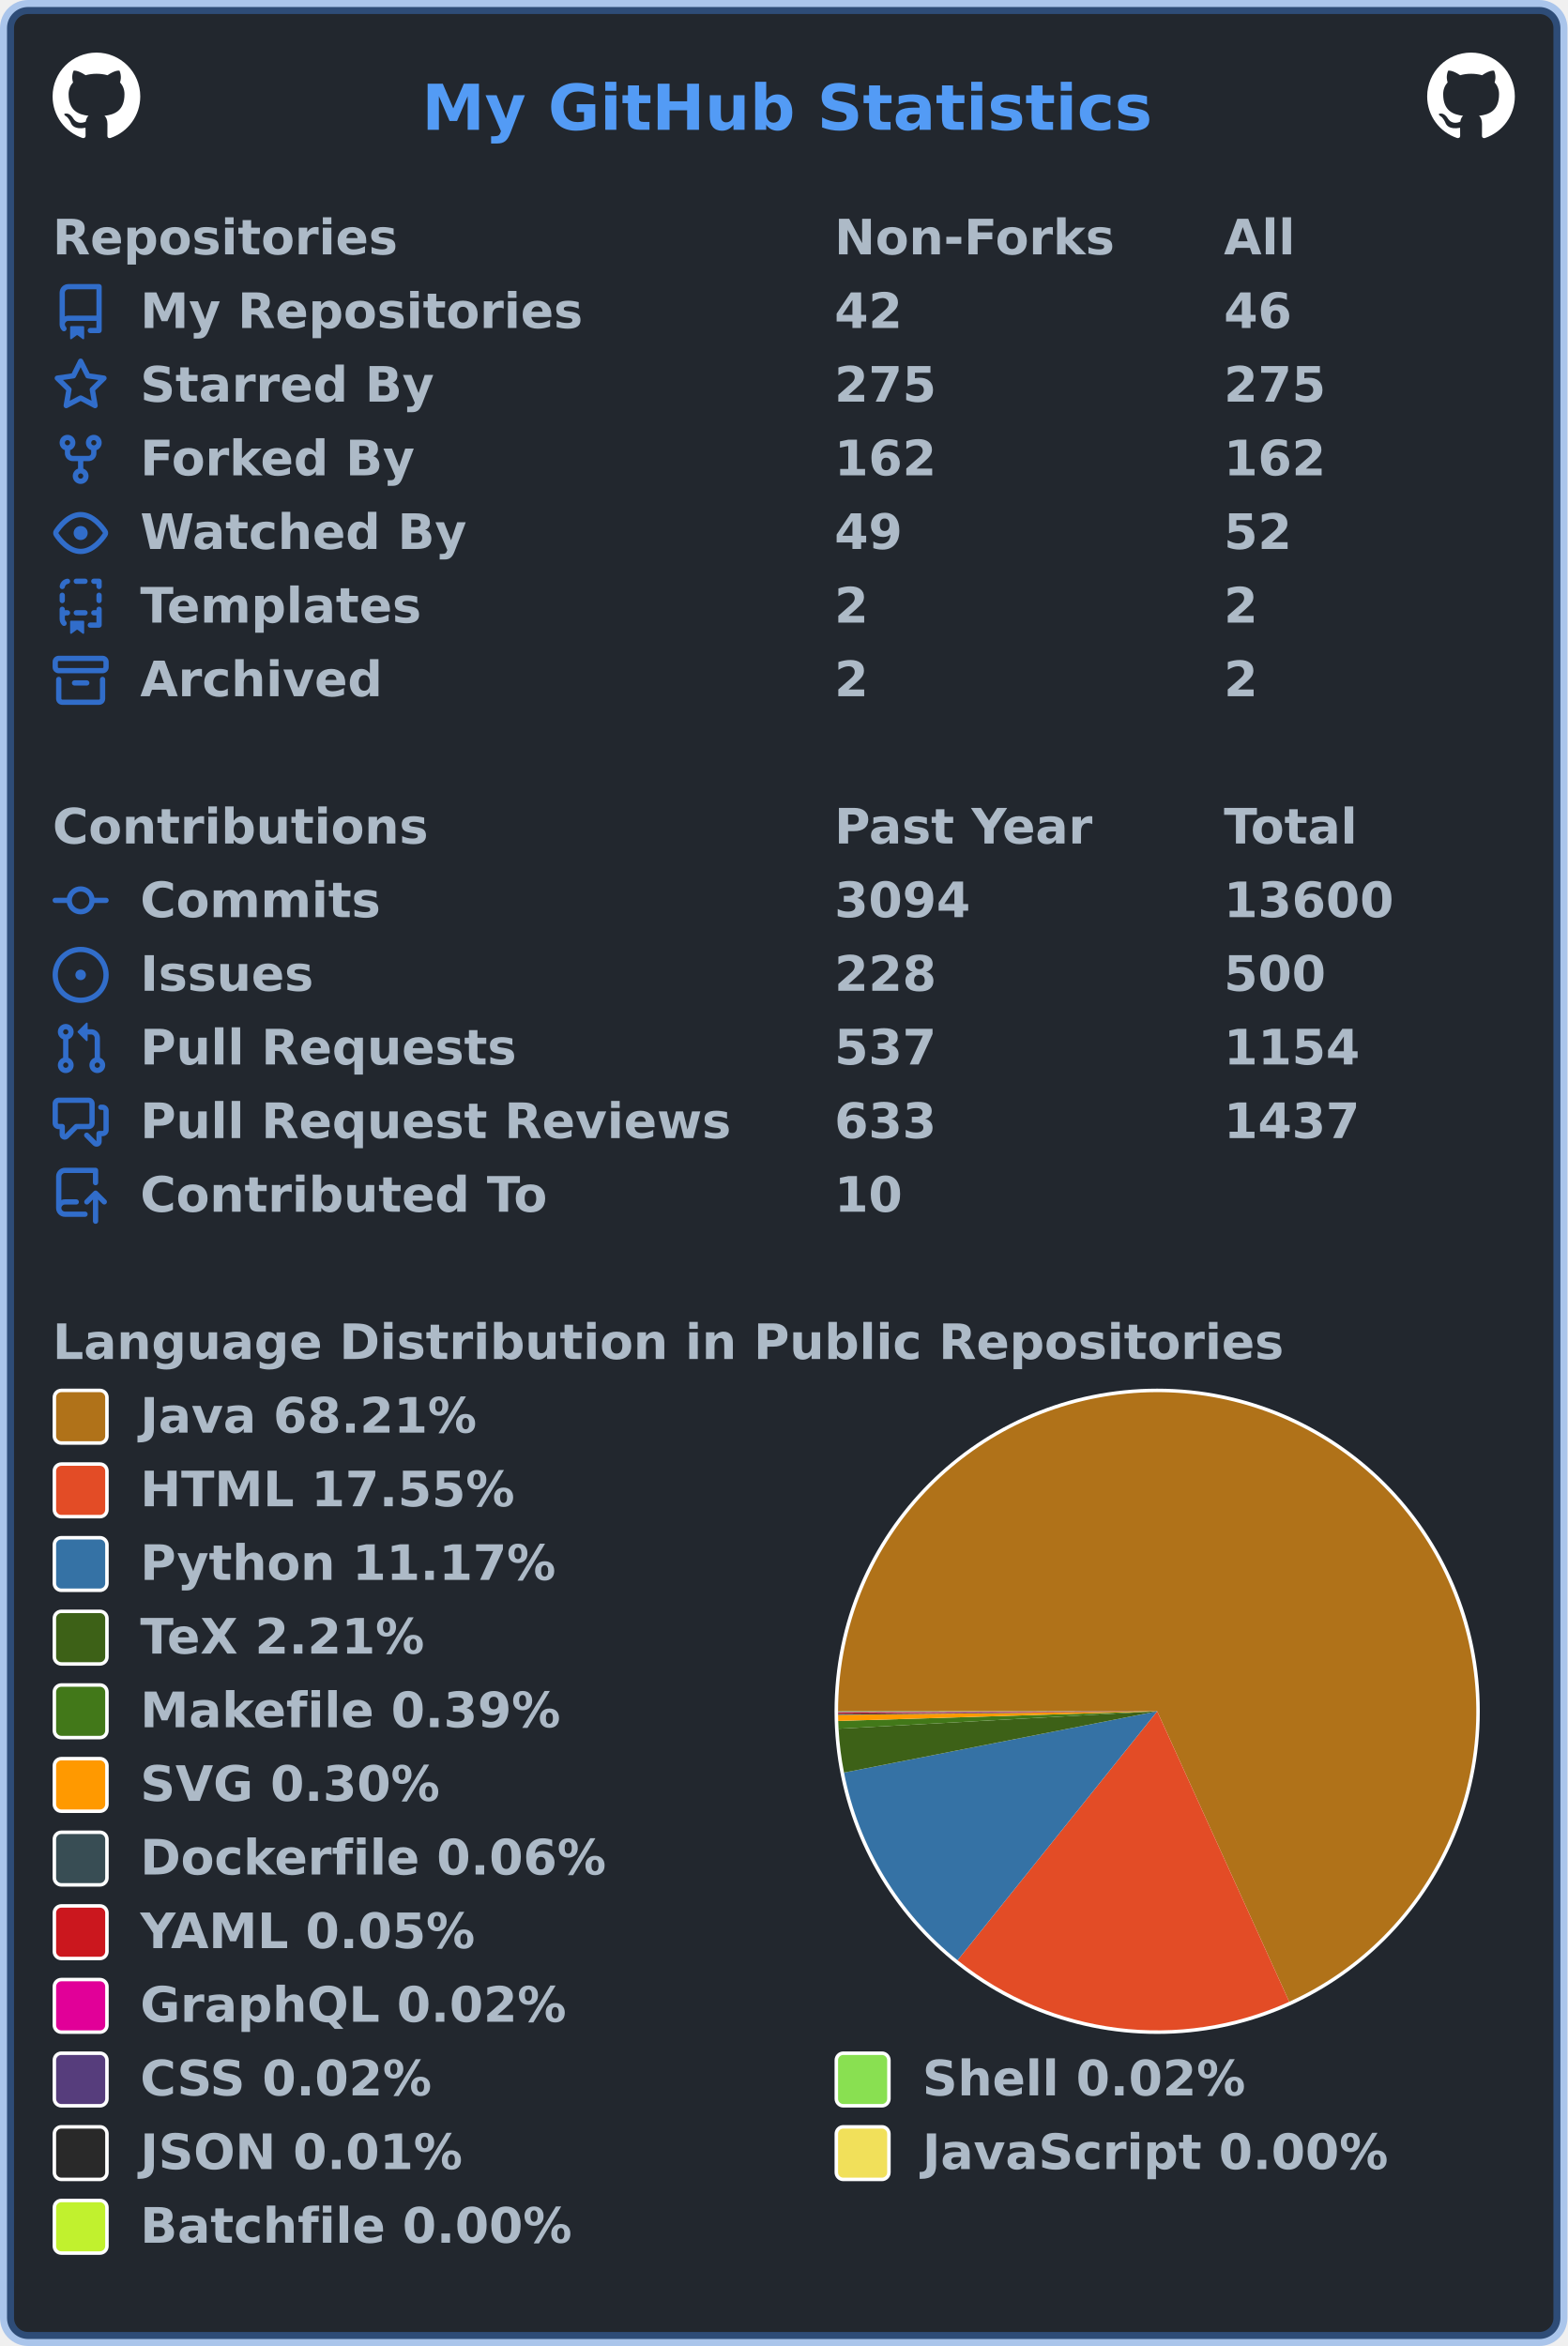
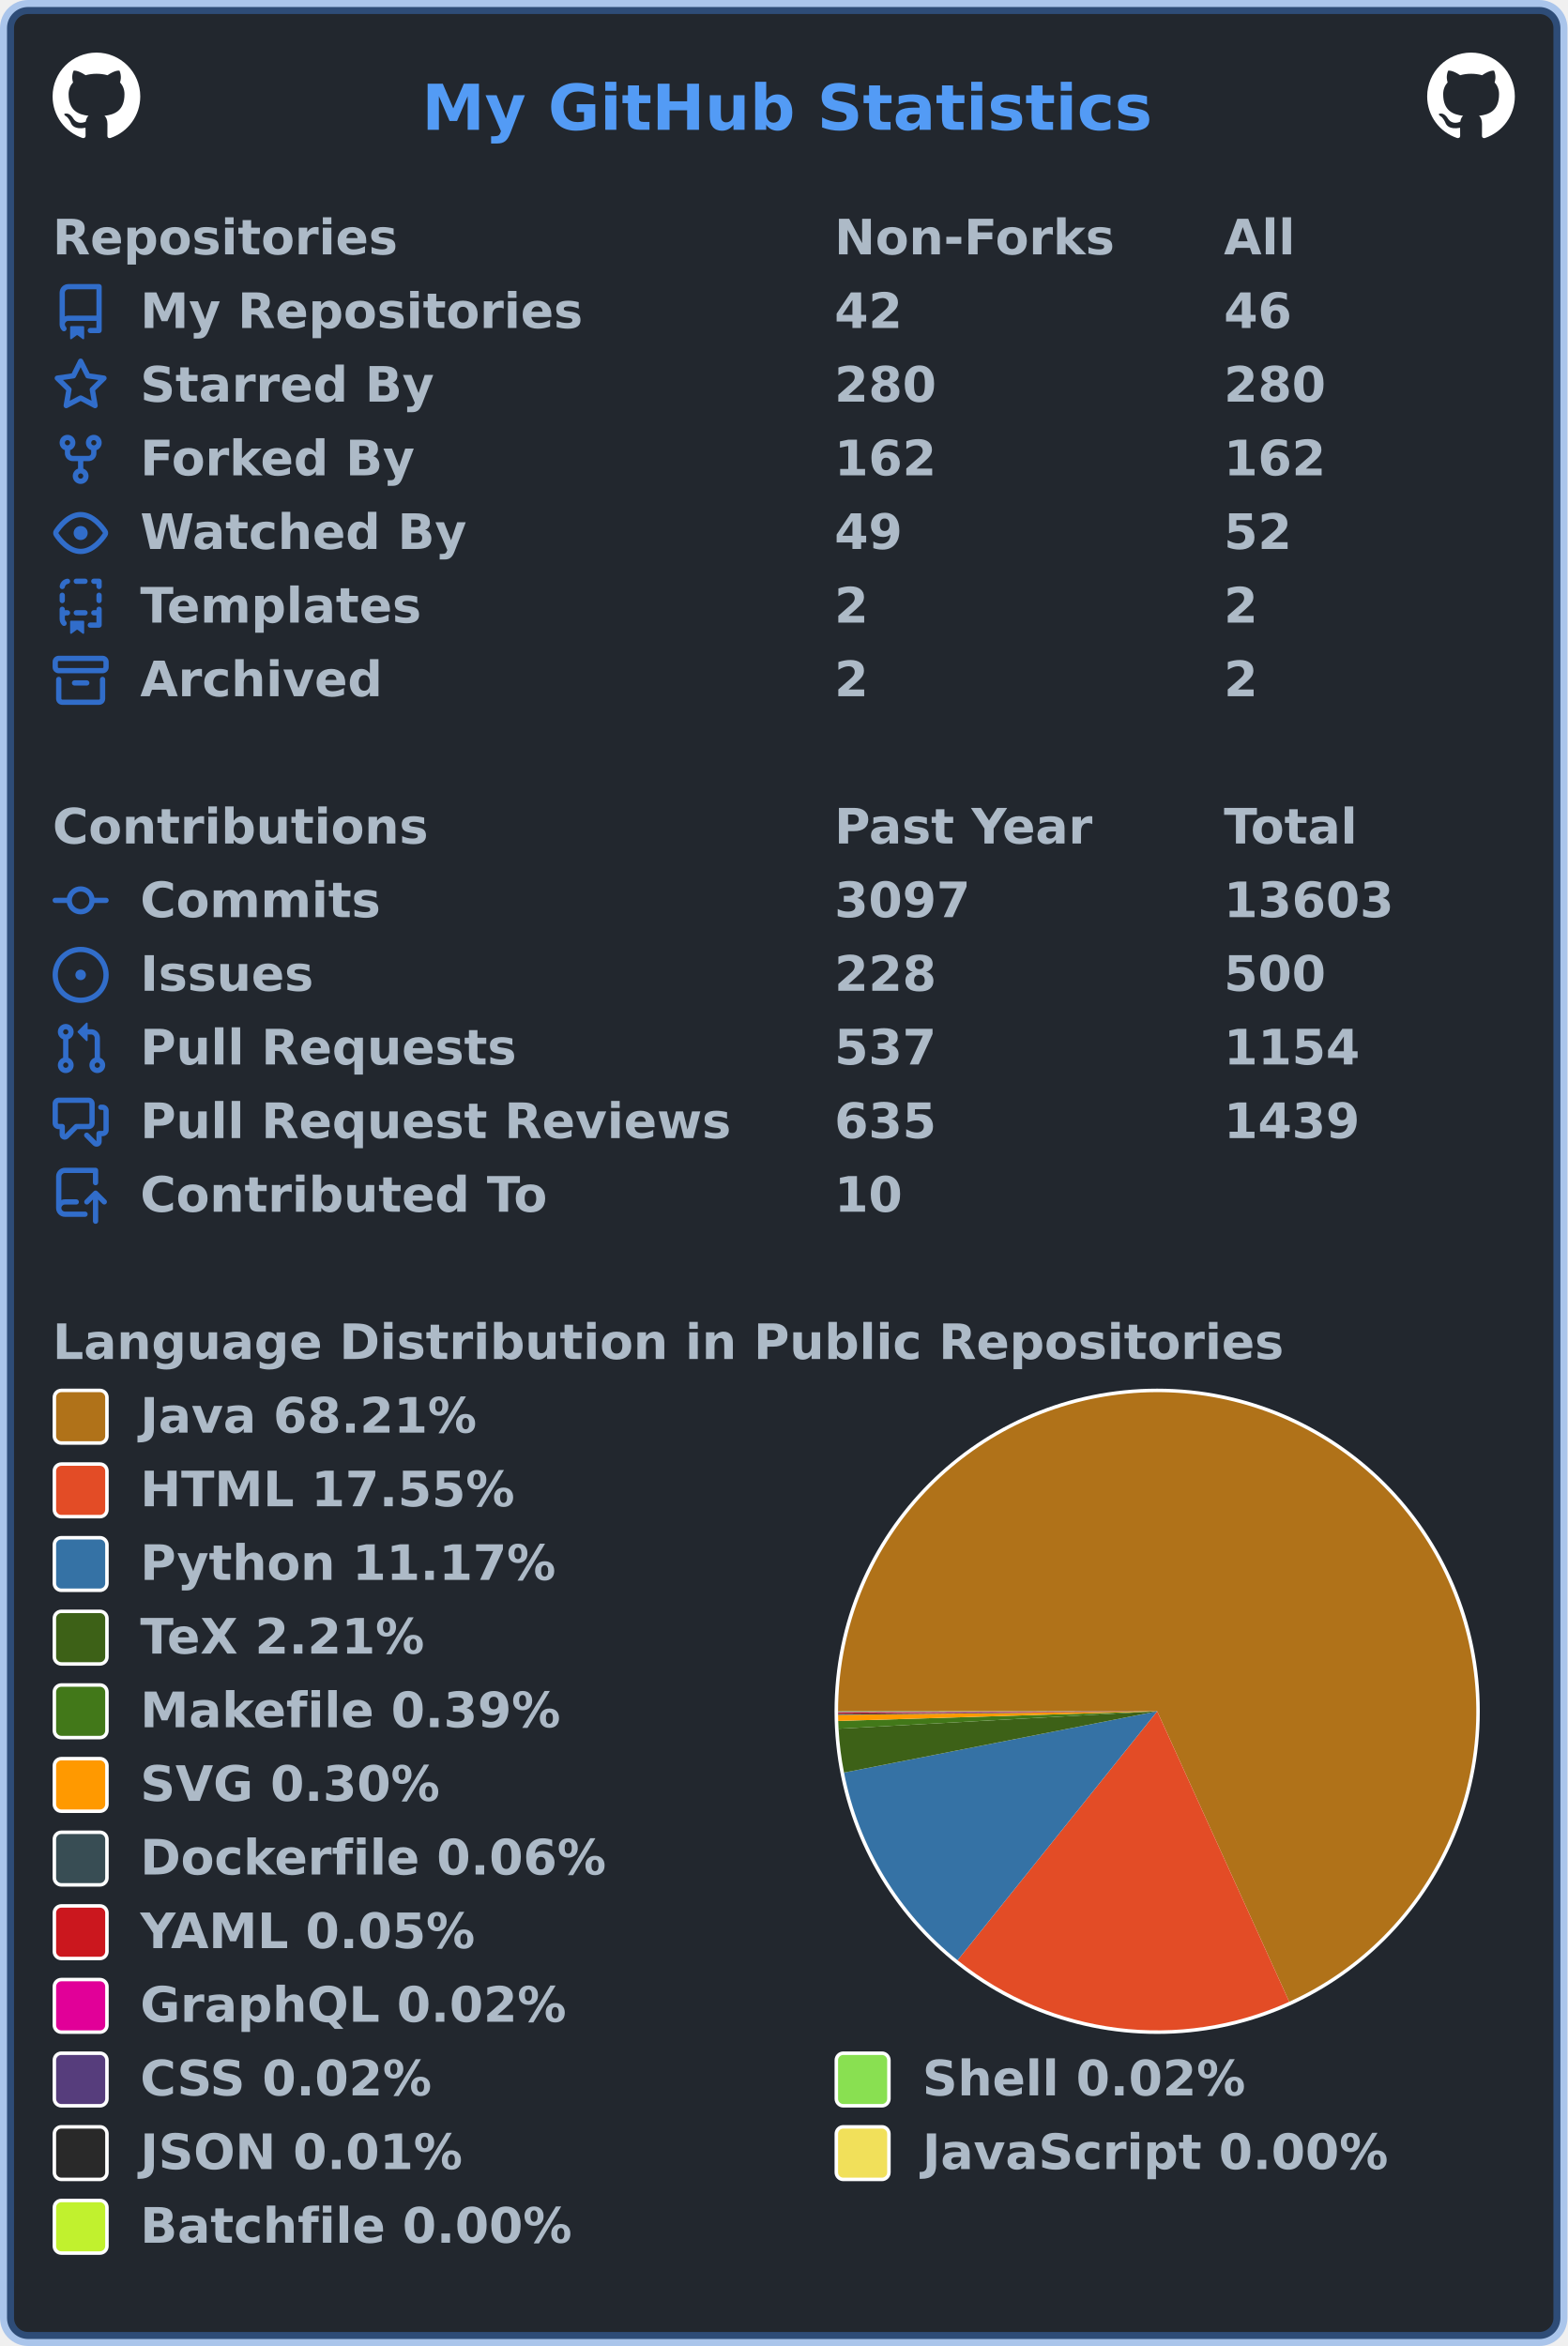
<svg xmlns="http://www.w3.org/2000/svg" width="447" height="669" viewBox="0 0 447 669" lang="en" xml:lang="en">
  <rect x="2" y="2" stroke-width="4" rx="6" width="443" height="665" stroke="rgba(65,132,228,0.4)" fill="#22272e" />
  <g font-weight="600" font-size="110pt" font-family="Verdana,Geneva,DejaVu Sans,sans-serif" text-rendering="geometricPrecision">
    <text x="978" y="301" lengthAdjust="spacingAndGlyphs" textLength="1671" transform="scale(0.123)" fill="#539bf5">My GitHub Statistics</text>
    <svg x="15" y="15" width="25" height="25" viewBox="0 0 16 16">
      <path fill="#ffffff" fill-rule="evenodd" d="M8 0C3.58 0 0 3.58 0 8c0 3.54 2.29 6.53 5.47 7.59.4.07.55-.17.55-.38 0-.19-.01-.82-.01-1.49-2.01.37-2.53-.49-2.69-.94-.09-.23-.48-.94-.82-1.13-.28-.15-.68-.52-.01-.53.63-.01 1.08.58 1.23.82.72 1.21 1.87.87 2.33.66.07-.52.28-.87.51-1.07-1.78-.2-3.64-.89-3.64-3.95 0-.87.31-1.59.82-2.15-.08-.2-.36-1.02.08-2.12 0 0 .67-.21 2.2.82.64-.18 1.32-.27 2-.27.68 0 1.36.09 2 .27 1.53-1.04 2.2-.82 2.2-.82.44 1.1.16 1.92.08 2.12.51.56.82 1.27.82 2.15 0 3.07-1.87 3.75-3.65 3.95.29.25.54.73.54 1.48 0 1.07-.01 1.93-.01 2.2 0 .21.15.46.55.38A8.013 8.013 0 0016 8c0-4.42-3.58-8-8-8z" />
    </svg>
    <svg x="407" y="15" width="25" height="25" viewBox="0 0 16 16">
      <path fill="#ffffff" fill-rule="evenodd" d="M8 0C3.58 0 0 3.58 0 8c0 3.54 2.29 6.53 5.47 7.59.4.07.55-.17.55-.38 0-.19-.01-.82-.01-1.49-2.01.37-2.53-.49-2.69-.94-.09-.23-.48-.94-.82-1.13-.28-.15-.68-.52-.01-.53.63-.01 1.08.58 1.23.82.72 1.21 1.87.87 2.33.66.07-.52.28-.87.51-1.07-1.78-.2-3.64-.89-3.64-3.95 0-.87.31-1.59.82-2.15-.08-.2-.36-1.02.08-2.12 0 0 .67-.21 2.2.82.64-.18 1.32-.27 2-.27.68 0 1.36.09 2 .27 1.53-1.04 2.2-.82 2.2-.82.44 1.1.16 1.92.08 2.12.51.56.82 1.27.82 2.15 0 3.07-1.87 3.75-3.65 3.95.29.25.54.73.54 1.48 0 1.07-.01 1.93-.01 2.2 0 .21.15.46.55.38A8.013 8.013 0 0016 8c0-4.42-3.58-8-8-8z" />
    </svg>
    <g transform="translate(0, 60)" fill="#adbac7">
      <g transform="translate(15, 0)">
        <g transform="scale(0.095)">
          <text x="0" y="132" textLength="1020" lengthAdjust="spacingAndGlyphs">Repositories</text>
          <text x="2347" y="132" textLength="832" lengthAdjust="spacingAndGlyphs">Non-Forks</text>
          <text x="3516" y="132" textLength="206" lengthAdjust="spacingAndGlyphs">All</text>
        </g>
      </g>
      <g transform="translate(15, 21)">
        <path fill="#316dca" fill-rule="evenodd" d="M2 2.5A2.5 2.5 0 014.5 0h8.75a.75.75 0 01.75.75v12.5a.75.75 0 01-.75.75h-2.5a.75.75 0 110-1.5h1.75v-2h-8a1 1 0 00-.714 1.7.75.75 0 01-1.072 1.05A2.495 2.495 0 012 11.5v-9zm10.5-1V9h-8c-.356 0-.694.074-1 .208V2.5a1 1 0 011-1h8zM5 12.25v3.25a.25.25 0 00.4.2l1.45-1.087a.25.25 0 01.3 0L8.6 15.7a.25.25 0 00.4-.2v-3.25a.25.25 0 00-.25-.25h-3.5a.25.25 0 00-.25.25z" />
        <g transform="scale(0.095)">
          <text lengthAdjust="spacingAndGlyphs" textLength="1312" x="263" y="132">My Repositories</text>
          <text lengthAdjust="spacingAndGlyphs" textLength="210" x="2347" y="132">42</text>
          <text lengthAdjust="spacingAndGlyphs" textLength="210" x="3516" y="132">46</text>
        </g>
      </g>
      <g transform="translate(15, 42)">
        <path fill="#316dca" fill-rule="evenodd" d="M8 .25a.75.75 0 01.673.418l1.882 3.815 4.21.612a.75.75 0 01.416 1.279l-3.046 2.97.719 4.192a.75.75 0 01-1.088.791L8 12.347l-3.766 1.98a.75.75 0 01-1.088-.79l.72-4.194L.818 6.374a.75.75 0 01.416-1.28l4.21-.611L7.327.668A.75.75 0 018 .25zm0 2.445L6.615 5.5a.75.75 0 01-.564.41l-3.097.45 2.24 2.184a.75.75 0 01.216.664l-.528 3.084 2.769-1.456a.75.75 0 01.698 0l2.77 1.456-.53-3.084a.75.75 0 01.216-.664l2.24-2.183-3.096-.45a.75.75 0 01-.564-.41L8 2.694v.001z" />
        <g transform="scale(0.095)">
          <text lengthAdjust="spacingAndGlyphs" textLength="874" x="263" y="132">Starred By</text>
-           <text lengthAdjust="spacingAndGlyphs" textLength="315" x="2347" y="132">275</text>
-           <text lengthAdjust="spacingAndGlyphs" textLength="315" x="3516" y="132">275</text>
+           <text lengthAdjust="spacingAndGlyphs" textLength="315" x="2347" y="132">280</text>
+           <text lengthAdjust="spacingAndGlyphs" textLength="315" x="3516" y="132">280</text>
        </g>
      </g>
      <g transform="translate(15, 63)">
        <path fill="#316dca" fill-rule="evenodd" d="M5 3.25a.75.75 0 11-1.5 0 .75.75 0 011.5 0zm0 2.122a2.25 2.25 0 10-1.5 0v.878A2.25 2.25 0 005.75 8.5h1.5v2.128a2.251 2.251 0 101.5 0V8.5h1.5a2.25 2.25 0 002.25-2.25v-.878a2.25 2.25 0 10-1.5 0v.878a.75.75 0 01-.75.75h-4.5A.75.75 0 015 6.25v-.878zm3.75 7.378a.75.75 0 11-1.5 0 .75.75 0 011.5 0zm3-8.75a.75.75 0 100-1.5.75.75 0 000 1.5z" />
        <g transform="scale(0.095)">
          <text lengthAdjust="spacingAndGlyphs" textLength="828" x="263" y="132">Forked By</text>
          <text lengthAdjust="spacingAndGlyphs" textLength="315" x="2347" y="132">162</text>
          <text lengthAdjust="spacingAndGlyphs" textLength="315" x="3516" y="132">162</text>
        </g>
      </g>
      <g transform="translate(15, 84)">
        <path fill="#316dca" fill-rule="evenodd" d="M1.679 7.932c.412-.621 1.242-1.75 2.366-2.717C5.175 4.242 6.527 3.5 8 3.5c1.473 0 2.824.742 3.955 1.715 1.124.967 1.954 2.096 2.366 2.717a.119.119 0 010 .136c-.412.621-1.242 1.75-2.366 2.717C10.825 11.758 9.473 12.5 8 12.5c-1.473 0-2.824-.742-3.955-1.715C2.92 9.818 2.09 8.69 1.679 8.068a.119.119 0 010-.136zM8 2c-1.981 0-3.67.992-4.933 2.078C1.797 5.169.88 6.423.43 7.1a1.619 1.619 0 000 1.798c.45.678 1.367 1.932 2.637 3.024C4.329 13.008 6.019 14 8 14c1.981 0 3.67-.992 4.933-2.078 1.27-1.091 2.187-2.345 2.637-3.023a1.619 1.619 0 000-1.798c-.45-.678-1.367-1.932-2.637-3.023C11.671 2.992 9.981 2 8 2zm0 8a2 2 0 100-4 2 2 0 000 4z" />
        <g transform="scale(0.095)">
          <text lengthAdjust="spacingAndGlyphs" textLength="993" x="263" y="132">Watched By</text>
          <text lengthAdjust="spacingAndGlyphs" textLength="210" x="2347" y="132">49</text>
          <text lengthAdjust="spacingAndGlyphs" textLength="210" x="3516" y="132">52</text>
        </g>
      </g>
      <g transform="translate(15, 105)">
        <path fill="#316dca" fill-rule="evenodd" d="M6 .75A.75.75 0 016.75 0h2.5a.75.75 0 010 1.5h-2.5A.75.75 0 016 .75zm5 0a.75.75 0 01.75-.75h1.5a.75.75 0 01.75.75v1.5a.75.75 0 01-1.5 0V1.5h-.75A.75.75 0 0111 .75zM4.992.662a.75.75 0 01-.636.848c-.436.063-.783.41-.846.846a.75.75 0 01-1.485-.212A2.501 2.501 0 014.144.025a.75.75 0 01.848.637zM2.75 4a.75.75 0 01.75.75v1.5a.75.75 0 01-1.5 0v-1.5A.75.75 0 012.75 4zm10.5 0a.75.75 0 01.75.75v1.5a.75.75 0 01-1.5 0v-1.5a.75.75 0 01.75-.75zM2.75 8a.75.75 0 01.75.75v.268A1.72 1.72 0 013.75 9h.5a.75.75 0 010 1.5h-.5a.25.25 0 00-.25.25v.75c0 .28.114.532.3.714a.75.75 0 01-1.05 1.072A2.495 2.495 0 012 11.5V8.75A.75.75 0 012.75 8zm10.5 0a.75.75 0 01.75.75v4.5a.75.75 0 01-.75.75h-2.5a.75.75 0 010-1.5h1.75v-2h-.75a.75.75 0 010-1.5h.75v-.25a.75.75 0 01.75-.75zM6 9.75A.75.75 0 016.75 9h2.5a.75.75 0 010 1.5h-2.5A.75.75 0 016 9.75zm-1 2.5v3.25a.25.25 0 00.4.2l1.45-1.087a.25.25 0 01.3 0L8.6 15.7a.25.25 0 00.4-.2v-3.25a.25.25 0 00-.25-.25h-3.5a.25.25 0 00-.25.25z" />
        <g transform="scale(0.095)">
          <text lengthAdjust="spacingAndGlyphs" textLength="868" x="263" y="132">Templates</text>
          <text lengthAdjust="spacingAndGlyphs" textLength="105" x="2347" y="132">2</text>
          <text lengthAdjust="spacingAndGlyphs" textLength="105" x="3516" y="132">2</text>
        </g>
      </g>
      <g transform="translate(15, 126)">
        <path fill="#316dca" fill-rule="evenodd" d="M1.75 2.5a.25.25 0 00-.25.25v1.5c0 .138.112.25.25.25h12.5a.25.25 0 00.25-.25v-1.5a.25.25 0 00-.25-.25H1.75zM0 2.75C0 1.784.784 1 1.75 1h12.5c.966 0 1.75.784 1.75 1.75v1.5A1.75 1.75 0 0114.25 6H1.75A1.75 1.75 0 010 4.25v-1.5zM1.75 7a.75.75 0 01.75.75v5.5c0 .138.112.25.25.25h10.5a.25.25 0 00.25-.25v-5.5a.75.75 0 111.5 0v5.5A1.75 1.75 0 0113.25 15H2.75A1.75 1.75 0 011 13.25v-5.5A.75.75 0 011.75 7zm4.5 1a.75.75 0 000 1.5h3.5a.75.75 0 100-1.5h-3.5z" />
        <g transform="scale(0.095)">
          <text lengthAdjust="spacingAndGlyphs" textLength="726" x="263" y="132">Archived</text>
          <text lengthAdjust="spacingAndGlyphs" textLength="105" x="2347" y="132">2</text>
          <text lengthAdjust="spacingAndGlyphs" textLength="105" x="3516" y="132">2</text>
        </g>
      </g>
    </g>
    <g transform="translate(0, 228)" fill="#adbac7">
      <g transform="translate(15, 0)">
        <g transform="scale(0.095)">
          <text x="0" y="132" textLength="1112" lengthAdjust="spacingAndGlyphs">Contributions</text>
          <text x="2347" y="132" textLength="774" lengthAdjust="spacingAndGlyphs">Past Year</text>
          <text x="3516" y="132" textLength="414" lengthAdjust="spacingAndGlyphs">Total</text>
        </g>
      </g>
      <g transform="translate(15, 21)">
        <path fill="#316dca" fill-rule="evenodd" d="M10.5 7.75a2.5 2.5 0 11-5 0 2.5 2.5 0 015 0zm1.43.75a4.002 4.002 0 01-7.86 0H.75a.75.75 0 110-1.5h3.32a4.001 4.001 0 017.86 0h3.32a.75.75 0 110 1.5h-3.32z" />
        <g transform="scale(0.095)">
          <text lengthAdjust="spacingAndGlyphs" textLength="734" x="263" y="132">Commits</text>
-           <text lengthAdjust="spacingAndGlyphs" textLength="420" x="2347" y="132">3094</text>
-           <text lengthAdjust="spacingAndGlyphs" textLength="525" x="3516" y="132">13600</text>
+           <text lengthAdjust="spacingAndGlyphs" textLength="420" x="2347" y="132">3097</text>
+           <text lengthAdjust="spacingAndGlyphs" textLength="525" x="3516" y="132">13603</text>
        </g>
      </g>
      <g transform="translate(15, 42)">
        <path fill="#316dca" d="M8 9.5a1.5 1.5 0 100-3 1.5 1.5 0 000 3z" />
        <path fill="#316dca" fill-rule="evenodd" d="M8 0a8 8 0 100 16A8 8 0 008 0zM1.5 8a6.5 6.5 0 1113 0 6.5 6.5 0 01-13 0z" />
        <g transform="scale(0.095)">
          <text lengthAdjust="spacingAndGlyphs" textLength="512" x="263" y="132">Issues</text>
          <text lengthAdjust="spacingAndGlyphs" textLength="315" x="2347" y="132">228</text>
          <text lengthAdjust="spacingAndGlyphs" textLength="315" x="3516" y="132">500</text>
        </g>
      </g>
      <g transform="translate(15, 63)">
        <path fill="#316dca" fill-rule="evenodd" d="M7.177 3.073L9.573.677A.25.25 0 0110 .854v4.792a.25.25 0 01-.427.177L7.177 3.427a.25.25 0 010-.354zM3.75 2.5a.75.75 0 100 1.5.75.75 0 000-1.5zm-2.25.75a2.25 2.25 0 113 2.122v5.256a2.251 2.251 0 11-1.5 0V5.372A2.25 2.25 0 011.5 3.25zM11 2.5h-1V4h1a1 1 0 011 1v5.628a2.251 2.251 0 101.5 0V5A2.5 2.5 0 0011 2.5zm1 10.25a.75.75 0 111.5 0 .75.75 0 01-1.5 0zM3.75 12a.75.75 0 100 1.5.75.75 0 000-1.5z" />
        <g transform="scale(0.095)">
          <text lengthAdjust="spacingAndGlyphs" textLength="1113" x="263" y="132">Pull Requests</text>
          <text lengthAdjust="spacingAndGlyphs" textLength="315" x="2347" y="132">537</text>
          <text lengthAdjust="spacingAndGlyphs" textLength="420" x="3516" y="132">1154</text>
        </g>
      </g>
      <g transform="translate(15, 84)">
        <path fill="#316dca" fill-rule="evenodd" d="M1.5 2.75a.25.25 0 01.25-.25h8.5a.25.25 0 01.25.25v5.5a.25.25 0 01-.25.25h-3.5a.75.75 0 00-.53.22L3.5 11.44V9.25a.75.75 0 00-.75-.75h-1a.25.25 0 01-.25-.25v-5.5zM1.75 1A1.75 1.75 0 000 2.75v5.5C0 9.216.784 10 1.75 10H2v1.543a1.457 1.457 0 002.487 1.03L7.061 10h3.189A1.75 1.75 0 0012 8.25v-5.5A1.75 1.75 0 0010.25 1h-8.5zM14.5 4.75a.25.25 0 00-.25-.25h-.5a.75.75 0 110-1.5h.5c.966 0 1.75.784 1.75 1.75v5.5A1.75 1.75 0 0114.25 12H14v1.543a1.457 1.457 0 01-2.487 1.03L9.22 12.28a.75.75 0 111.06-1.06l2.22 2.22v-2.19a.75.75 0 01.75-.75h1a.25.25 0 00.25-.25v-5.5z" />
        <g transform="scale(0.095)">
          <text lengthAdjust="spacingAndGlyphs" textLength="1762" x="263" y="132">Pull Request Reviews</text>
-           <text lengthAdjust="spacingAndGlyphs" textLength="315" x="2347" y="132">633</text>
-           <text lengthAdjust="spacingAndGlyphs" textLength="420" x="3516" y="132">1437</text>
+           <text lengthAdjust="spacingAndGlyphs" textLength="315" x="2347" y="132">635</text>
+           <text lengthAdjust="spacingAndGlyphs" textLength="420" x="3516" y="132">1439</text>
        </g>
      </g>
      <g transform="translate(15, 105)">
        <path fill="#316dca" fill-rule="evenodd" d="M1 2.5A2.5 2.5 0 013.5 0h8.75a.75.75 0 01.75.75v3.5a.75.75 0 01-1.5 0V1.5h-8a1 1 0 00-1 1v6.708A2.492 2.492 0 013.5 9h3.25a.75.75 0 010 1.5H3.5a1 1 0 100 2h5.75a.75.75 0 010 1.5H3.5A2.5 2.5 0 011 11.5v-9zm13.23 7.79a.75.75 0 001.06-1.06l-2.505-2.505a.75.75 0 00-1.06 0L9.22 9.229a.75.75 0 001.06 1.061l1.225-1.224v6.184a.75.75 0 001.5 0V9.066l1.224 1.224z" />
        <g transform="scale(0.095)">
          <text lengthAdjust="spacingAndGlyphs" textLength="1234" x="263" y="132">Contributed To</text>
          <text lengthAdjust="spacingAndGlyphs" textLength="210" x="2347" y="132">10</text>
        </g>
      </g>
    </g>
    <g transform="translate(0, 375)" fill="#adbac7">
      <g transform="translate(15, 0)">
        <g transform="scale(0.095)">
          <text x="0" y="132" textLength="3652" lengthAdjust="spacingAndGlyphs">Language Distribution in Public Repositories</text>
        </g>
      </g>
      <g transform="translate(238, 21)">
        <circle cx="92" cy="92" r="92" fill="#ffffff" />
      </g>
      <g transform="translate(239, 22)">
        <g>
          <path fill-rule="evenodd" fill="#b07219" d="M 0.0,91 A 91 91 0 1 1 128.665 173.839 L 91,91 Z" />
          <path fill-rule="evenodd" fill="#e34c26" d="M 128.665,173.839 A 91 91 0 0 1 34.069 161.992 L 91,91 Z" />
          <path fill-rule="evenodd" fill="#3572A5" d="M 34.069,161.992 A 91 91 0 0 1 1.695 108.481 L 91,91 Z" />
          <path fill-rule="evenodd" fill="#3D6117" d="M 1.695,108.481 A 91 91 0 0 1 0.136 95.975 L 91,91 Z" />
          <path fill-rule="evenodd" fill="#427819" d="M 0.136,95.975 A 91 91 0 0 1 0.042 93.763 L 91,91 Z" />
          <path fill-rule="evenodd" fill="#ff9900" d="M 0.042,93.763 A 91 91 0 0 1 0.006 92.034 L 91,91 Z" />
          <path fill-rule="evenodd" fill="#384d54" d="M 0.006,92.034 A 91 91 0 0 1 0.003 91.696 L 91,91 Z" />
          <path fill-rule="evenodd" fill="#cb171e" d="M 0.003,91.696 A 91 91 0 0 1 0.001 91.398 L 91,91 Z" />
          <path fill-rule="evenodd" fill="#e10098" d="M 0.001,91.398 A 91 91 0 0 1 0 91.276 L 91,91 Z" />
          <path fill-rule="evenodd" fill="#563d7c" d="M 0,91.276 A 91 91 0 0 1 0 91.167 L 91,91 Z" />
          <path fill-rule="evenodd" fill="#89e051" d="M 0,91.167 A 91 91 0 0 1 1.8572834477481592e-05 91.058 L 91,91 Z" />
          <path fill-rule="evenodd" fill="#292929" d="M 1.8572834477481592e-05,91.058 A 91 91 0 0 1 1.611632342246594e-06 91.017 L 91,91 Z" />
          <path fill-rule="evenodd" fill="#f1e05a" d="M 1.611632342246594e-06,91.017 A 91 91 0 0 1 1.743888873306787e-07 91.006 L 91,91 Z" />
          <path fill-rule="evenodd" fill="#C1F12E" d="M 1.743888873306787e-07,91.006 A 91 91 0 0 1 0.0 91 L 91,91 Z" />
          <animateTransform attributeName="transform" attributeType="XML" type="rotate" from="0 91 91" to="360 91 91" dur="10s" repeatCount="indefinite" />
        </g>
      </g>
      <g transform="translate(15, 21)">
        <rect x="0.5" y="0.5" rx="2" width="15" height="15" fill="#b07219" stroke-width="1" stroke="#ffffff" />
        <text transform="scale(0.095)" x="263" y="132" textLength="1038" lengthAdjust="spacingAndGlyphs">Java 68.21%</text>
      </g>
      <g transform="translate(15, 42)">
        <rect x="0.5" y="0.5" rx="2" width="15" height="15" fill="#e34c26" stroke-width="1" stroke="#ffffff" />
        <text transform="scale(0.095)" x="263" y="132" textLength="1142" lengthAdjust="spacingAndGlyphs">HTML 17.55%</text>
      </g>
      <g transform="translate(15, 63)">
        <rect x="0.5" y="0.5" rx="2" width="15" height="15" fill="#3572A5" stroke-width="1" stroke="#ffffff" />
        <text transform="scale(0.095)" x="263" y="132" textLength="1254" lengthAdjust="spacingAndGlyphs">Python 11.17%</text>
      </g>
      <g transform="translate(15, 84)">
        <rect x="0.5" y="0.5" rx="2" width="15" height="15" fill="#3D6117" stroke-width="1" stroke="#ffffff" />
        <text transform="scale(0.095)" x="263" y="132" textLength="894" lengthAdjust="spacingAndGlyphs">TeX 2.21%</text>
      </g>
      <g transform="translate(15, 105)">
        <rect x="0.5" y="0.5" rx="2" width="15" height="15" fill="#427819" stroke-width="1" stroke="#ffffff" />
        <text transform="scale(0.095)" x="263" y="132" textLength="1272" lengthAdjust="spacingAndGlyphs">Makefile 0.39%</text>
      </g>
      <g transform="translate(15, 126)">
        <rect x="0.5" y="0.5" rx="2" width="15" height="15" fill="#ff9900" stroke-width="1" stroke="#ffffff" />
        <text transform="scale(0.095)" x="263" y="132" textLength="922" lengthAdjust="spacingAndGlyphs">SVG 0.30%</text>
      </g>
      <g transform="translate(15, 147)">
        <rect x="0.5" y="0.5" rx="2" width="15" height="15" fill="#384d54" stroke-width="1" stroke="#ffffff" />
        <text transform="scale(0.095)" x="263" y="132" textLength="1414" lengthAdjust="spacingAndGlyphs">Dockerfile 0.06%</text>
      </g>
      <g transform="translate(15, 168)">
        <rect x="0.5" y="0.5" rx="2" width="15" height="15" fill="#cb171e" stroke-width="1" stroke="#ffffff" />
        <text transform="scale(0.095)" x="263" y="132" textLength="1026" lengthAdjust="spacingAndGlyphs">YAML 0.05%</text>
      </g>
      <g transform="translate(15, 189)">
        <rect x="0.5" y="0.5" rx="2" width="15" height="15" fill="#e10098" stroke-width="1" stroke="#ffffff" />
        <text transform="scale(0.095)" x="263" y="132" textLength="1305" lengthAdjust="spacingAndGlyphs">GraphQL 0.02%</text>
      </g>
      <g transform="translate(15, 210)">
        <rect x="0.5" y="0.5" rx="2" width="15" height="15" fill="#563d7c" stroke-width="1" stroke="#ffffff" />
        <text transform="scale(0.095)" x="263" y="132" textLength="903" lengthAdjust="spacingAndGlyphs">CSS 0.02%</text>
        <rect x="223.5" y="0.5" rx="2" width="15" height="15" fill="#89e051" stroke-width="1" stroke="#ffffff" />
        <text transform="scale(0.095)" x="2611" y="132" textLength="982" lengthAdjust="spacingAndGlyphs">Shell 0.02%</text>
      </g>
      <g transform="translate(15, 231)">
        <rect x="0.5" y="0.5" rx="2" width="15" height="15" fill="#292929" stroke-width="1" stroke="#ffffff" />
        <text transform="scale(0.095)" x="263" y="132" textLength="993" lengthAdjust="spacingAndGlyphs">JSON 0.01%</text>
        <rect x="223.5" y="0.5" rx="2" width="15" height="15" fill="#f1e05a" stroke-width="1" stroke="#ffffff" />
        <text transform="scale(0.095)" x="2611" y="132" textLength="1412" lengthAdjust="spacingAndGlyphs">JavaScript 0.00%</text>
      </g>
      <g transform="translate(15, 252)">
        <rect x="0.5" y="0.5" rx="2" width="15" height="15" fill="#C1F12E" stroke-width="1" stroke="#ffffff" />
        <text transform="scale(0.095)" x="263" y="132" textLength="1304" lengthAdjust="spacingAndGlyphs">Batchfile 0.00%</text>
      </g>
    </g>
  </g>
</svg>
